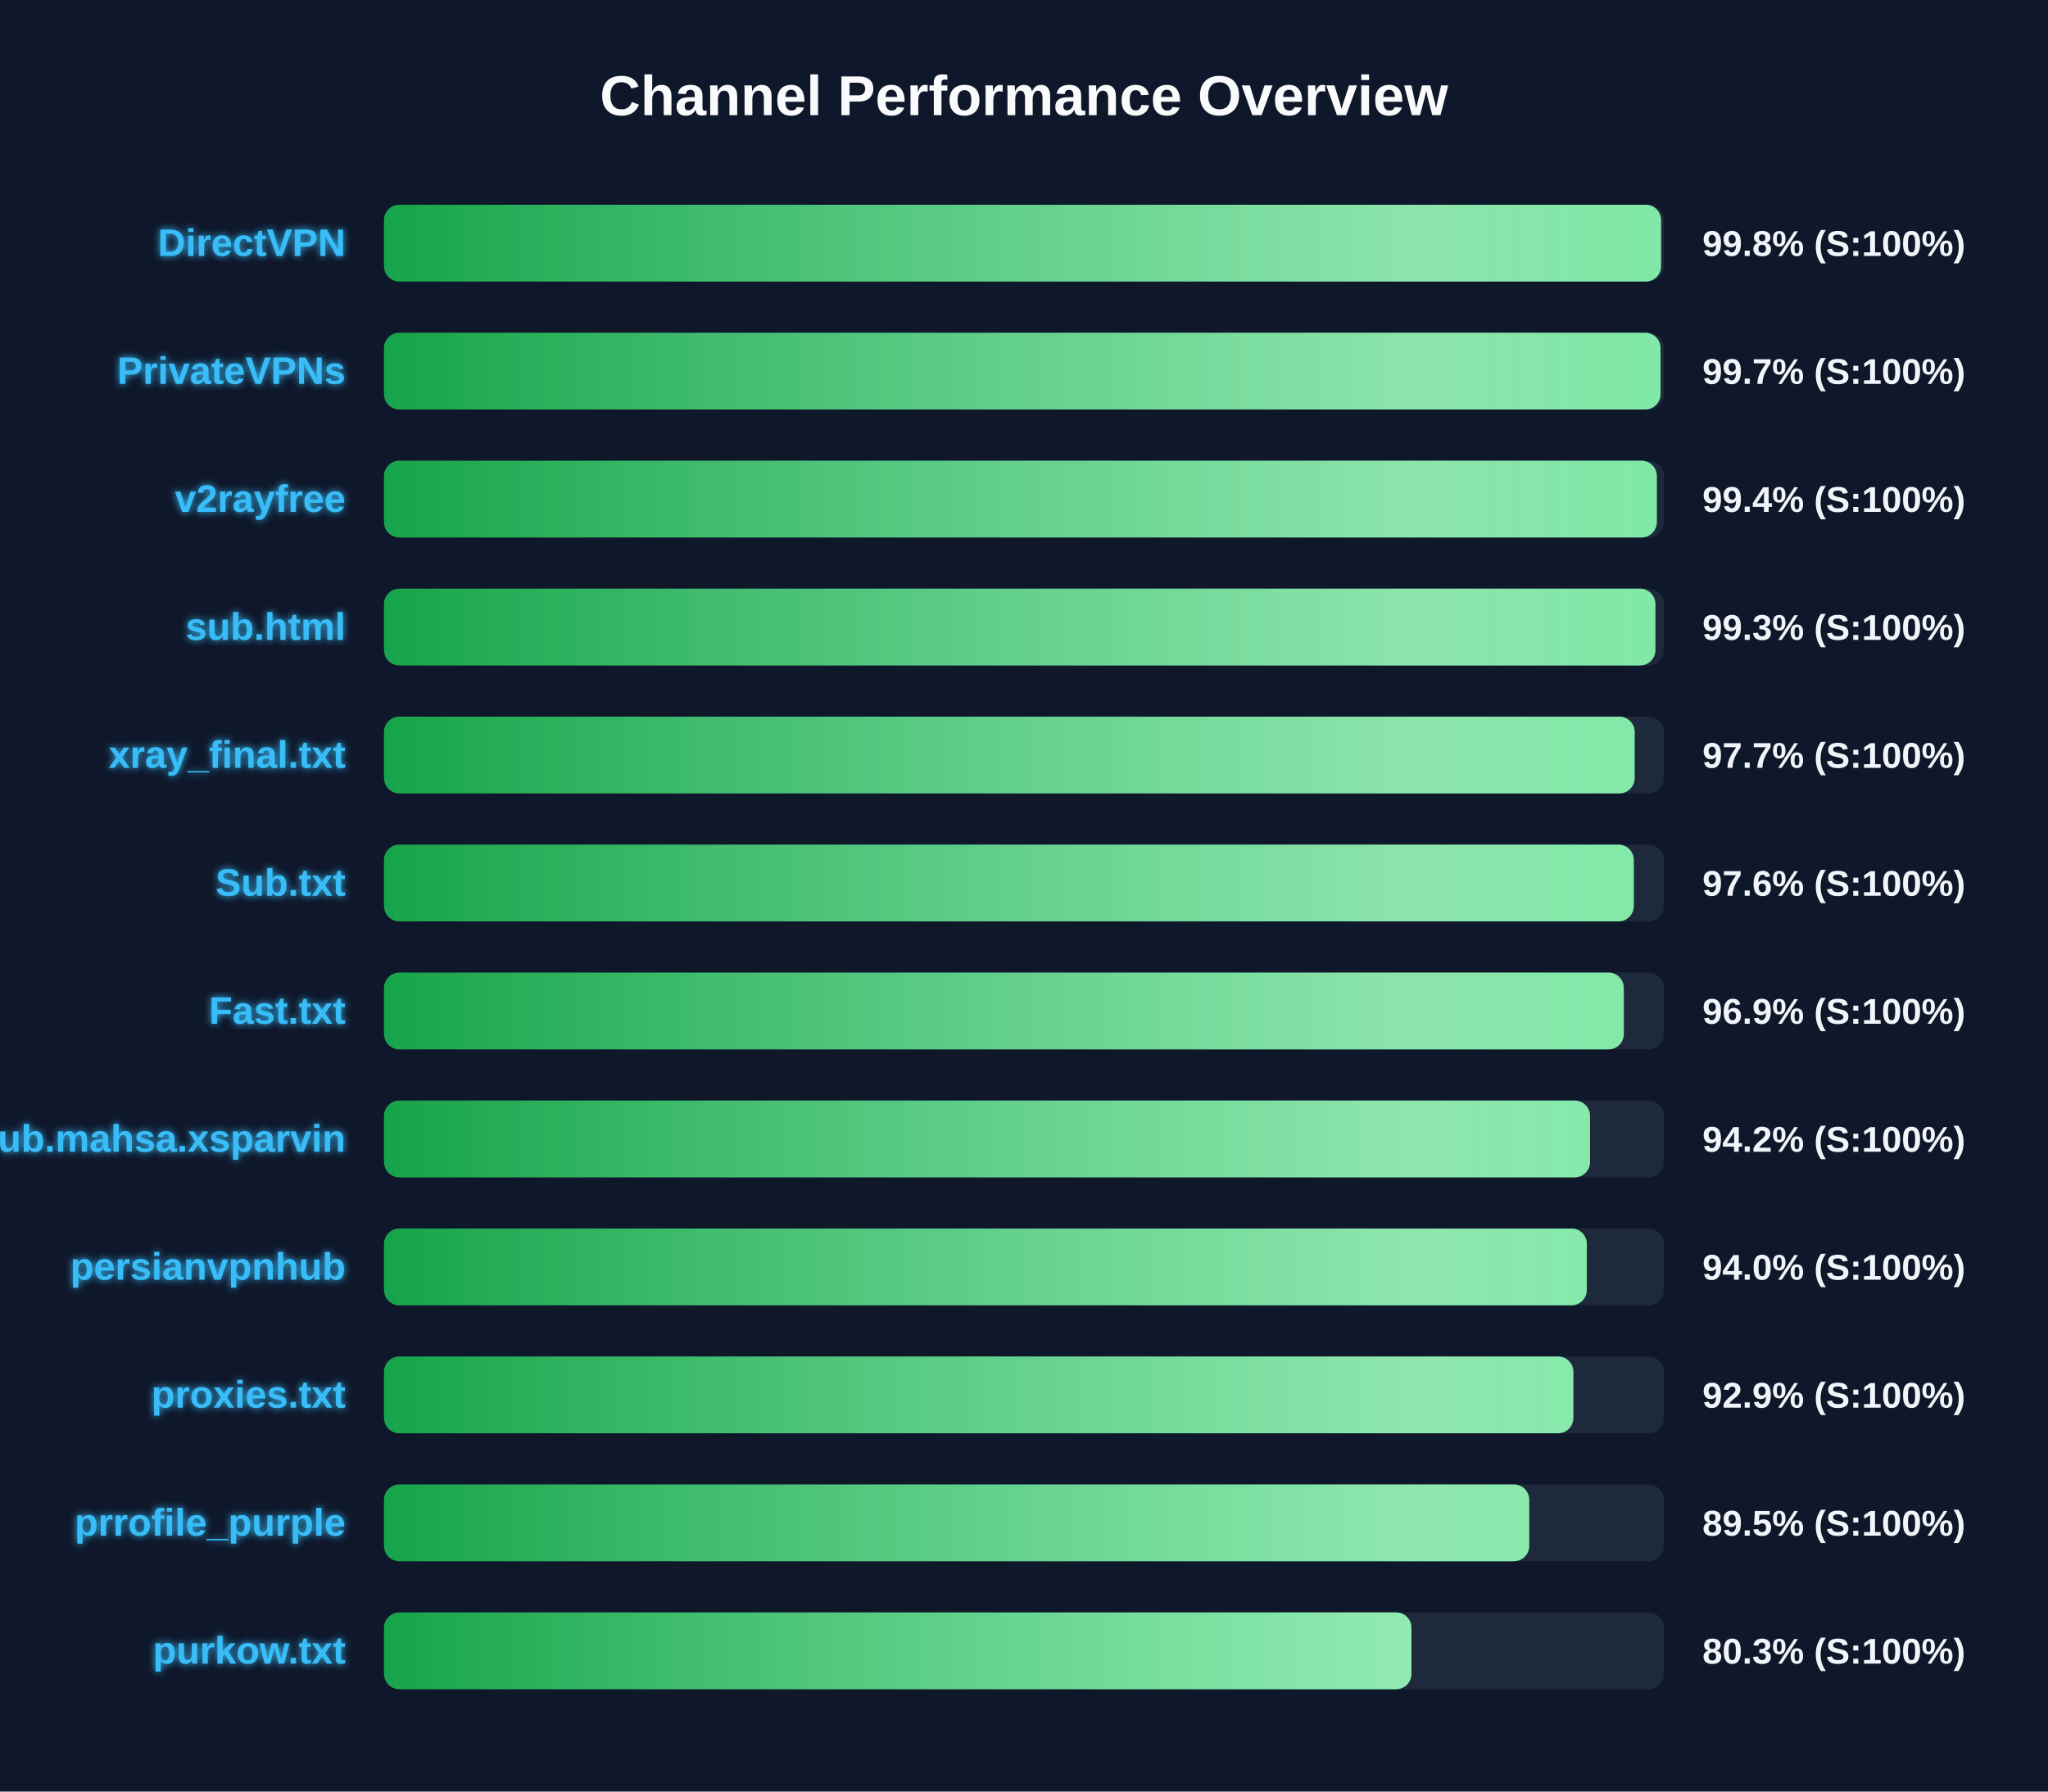
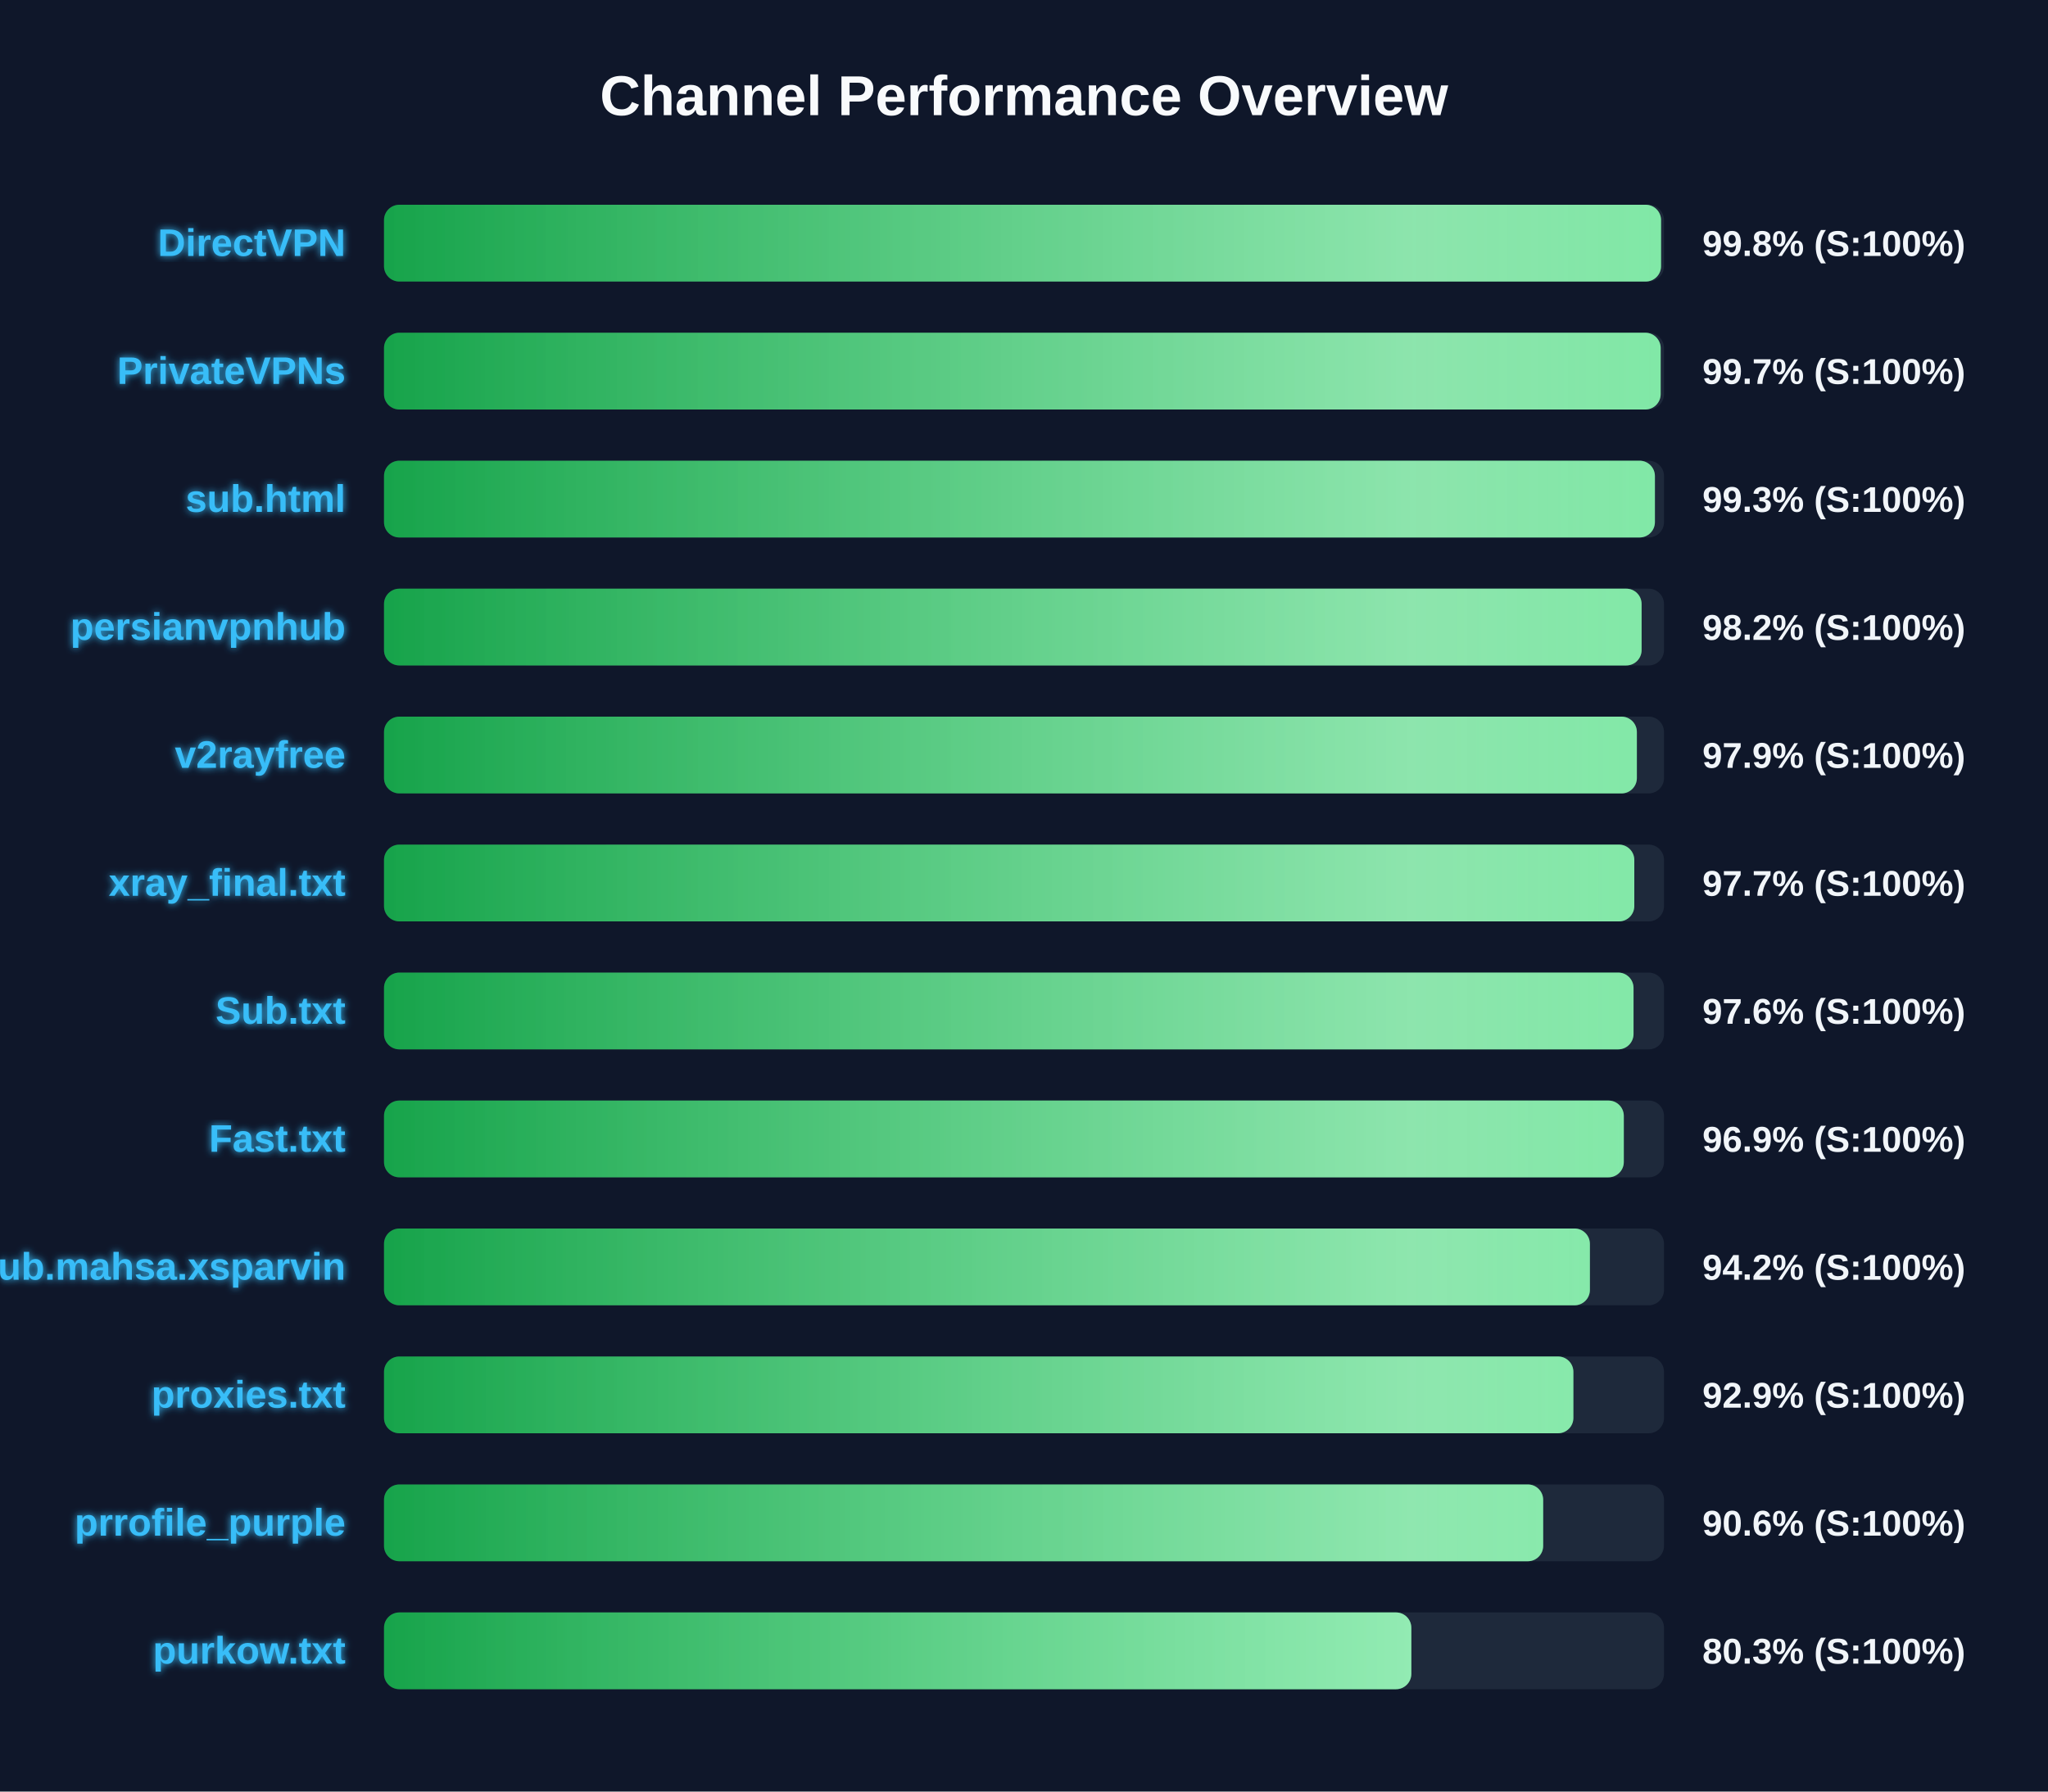
<svg xmlns="http://www.w3.org/2000/svg" width="800" height="700" version="1.1">
  <defs>
    <linearGradient id="grad-green" x1="0%" y1="0%" x2="100%" y2="0%">
      <stop offset="0%" stop-color="#16a34a" />
      <stop offset="100%" stop-color="#4ade80" />
    </linearGradient>
    <linearGradient id="grad-yellow" x1="0%" y1="0%" x2="100%" y2="0%">
      <stop offset="0%" stop-color="#ca8a04" />
      <stop offset="100%" stop-color="#fde047" />
    </linearGradient>
    <linearGradient id="grad-red" x1="0%" y1="0%" x2="100%" y2="0%">
      <stop offset="0%" stop-color="#dc2626" />
      <stop offset="100%" stop-color="#f87171" />
    </linearGradient>
    <linearGradient id="shimmer" x1="0%" y1="0%" x2="100%" y2="0%">
      <stop offset="0%" stop-color="rgba(255,255,255,0)" />
      <stop offset="50%" stop-color="rgba(255,255,255,0.4)" />
      <stop offset="100%" stop-color="rgba(255,255,255,0)" />
    </linearGradient>
    <filter id="glow" x="-20%" y="-20%" width="140%" height="140%">
      <feGaussianBlur stdDeviation="1.5" result="blur" />
      <feComposite in="SourceGraphic" in2="blur" operator="over" />
    </filter>
  </defs>
  <style>
        .bg-rect { fill: #0f172a; }
        .title { font: bold 22px 'Segoe UI', Arial, sans-serif; fill: #f8fafc; }
        .row { font: bold 15px 'Segoe UI', Arial, sans-serif; fill: #38bdf8; filter: url(#glow); }
        .score { font: bold 14px 'Segoe UI', Arial, sans-serif; fill: #f1f5f9; }
        @keyframes shimmer-anim {
            0% { transform: translateX(-100%); }
            100% { transform: translateX(200%); }
        }
        .shimmer-rect {
            animation: shimmer-anim 2.5s infinite linear;
        }
    </style>
  <rect width="100%" height="100%" class="bg-rect" />
  <text x="400" y="45" text-anchor="middle" class="title">Channel Performance Overview</text>
  <rect x="150" y="80" width="500" height="30" fill="#1e293b" rx="6" />
  <clipPath id="clip-0">
    <rect x="150" y="80" width="498.85" height="30" rx="6" />
  </clipPath>
  <rect x="150" y="80" width="498.85" height="30" fill="url(#grad-green)" rx="6" />
  <g clip-path="url(#clip-0)">
    <rect x="150" y="80" width="100%" height="30" fill="url(#shimmer)" class="shimmer-rect" />
  </g>
  <text x="135" y="100" text-anchor="end" class="row">DirectVPN</text>
  <text x="665" y="100" text-anchor="start" class="score">99.8% (S:100%)</text>
  <rect x="150" y="130" width="500" height="30" fill="#1e293b" rx="6" />
  <clipPath id="clip-1">
-     <rect x="150" y="130" width="498.65" height="30" rx="6" />
+     <rect x="150" y="130" width="498.7" height="30" rx="6" />
  </clipPath>
-   <rect x="150" y="130" width="498.65" height="30" fill="url(#grad-green)" rx="6" />
+   <rect x="150" y="130" width="498.7" height="30" fill="url(#grad-green)" rx="6" />
  <g clip-path="url(#clip-1)">
    <rect x="150" y="130" width="100%" height="30" fill="url(#shimmer)" class="shimmer-rect" />
  </g>
  <text x="135" y="150" text-anchor="end" class="row">PrivateVPNs</text>
  <text x="665" y="150" text-anchor="start" class="score">99.7% (S:100%)</text>
  <rect x="150" y="180" width="500" height="30" fill="#1e293b" rx="6" />
  <clipPath id="clip-2">
-     <rect x="150" y="180" width="497.2" height="30" rx="6" />
+     <rect x="150" y="180" width="496.45" height="30" rx="6" />
  </clipPath>
-   <rect x="150" y="180" width="497.2" height="30" fill="url(#grad-green)" rx="6" />
+   <rect x="150" y="180" width="496.45" height="30" fill="url(#grad-green)" rx="6" />
  <g clip-path="url(#clip-2)">
    <rect x="150" y="180" width="100%" height="30" fill="url(#shimmer)" class="shimmer-rect" />
  </g>
-   <text x="135" y="200" text-anchor="end" class="row">v2rayfree</text>
-   <text x="665" y="200" text-anchor="start" class="score">99.4% (S:100%)</text>
+   <text x="135" y="200" text-anchor="end" class="row">sub.html</text>
+   <text x="665" y="200" text-anchor="start" class="score">99.3% (S:100%)</text>
  <rect x="150" y="230" width="500" height="30" fill="#1e293b" rx="6" />
  <clipPath id="clip-3">
-     <rect x="150" y="230" width="496.65" height="30" rx="6" />
+     <rect x="150" y="230" width="491.25" height="30" rx="6" />
  </clipPath>
-   <rect x="150" y="230" width="496.65" height="30" fill="url(#grad-green)" rx="6" />
+   <rect x="150" y="230" width="491.25" height="30" fill="url(#grad-green)" rx="6" />
  <g clip-path="url(#clip-3)">
    <rect x="150" y="230" width="100%" height="30" fill="url(#shimmer)" class="shimmer-rect" />
  </g>
-   <text x="135" y="250" text-anchor="end" class="row">sub.html</text>
-   <text x="665" y="250" text-anchor="start" class="score">99.3% (S:100%)</text>
+   <text x="135" y="250" text-anchor="end" class="row">persianvpnhub</text>
+   <text x="665" y="250" text-anchor="start" class="score">98.2% (S:100%)</text>
  <rect x="150" y="280" width="500" height="30" fill="#1e293b" rx="6" />
  <clipPath id="clip-4">
-     <rect x="150" y="280" width="488.55" height="30" rx="6" />
+     <rect x="150" y="280" width="489.4" height="30" rx="6" />
  </clipPath>
-   <rect x="150" y="280" width="488.55" height="30" fill="url(#grad-green)" rx="6" />
+   <rect x="150" y="280" width="489.4" height="30" fill="url(#grad-green)" rx="6" />
  <g clip-path="url(#clip-4)">
    <rect x="150" y="280" width="100%" height="30" fill="url(#shimmer)" class="shimmer-rect" />
  </g>
-   <text x="135" y="300" text-anchor="end" class="row">xray_final.txt</text>
-   <text x="665" y="300" text-anchor="start" class="score">97.7% (S:100%)</text>
+   <text x="135" y="300" text-anchor="end" class="row">v2rayfree</text>
+   <text x="665" y="300" text-anchor="start" class="score">97.9% (S:100%)</text>
  <rect x="150" y="330" width="500" height="30" fill="#1e293b" rx="6" />
  <clipPath id="clip-5">
-     <rect x="150" y="330" width="488.2" height="30" rx="6" />
+     <rect x="150" y="330" width="488.4" height="30" rx="6" />
  </clipPath>
-   <rect x="150" y="330" width="488.2" height="30" fill="url(#grad-green)" rx="6" />
+   <rect x="150" y="330" width="488.4" height="30" fill="url(#grad-green)" rx="6" />
  <g clip-path="url(#clip-5)">
    <rect x="150" y="330" width="100%" height="30" fill="url(#shimmer)" class="shimmer-rect" />
  </g>
-   <text x="135" y="350" text-anchor="end" class="row">Sub.txt</text>
-   <text x="665" y="350" text-anchor="start" class="score">97.6% (S:100%)</text>
+   <text x="135" y="350" text-anchor="end" class="row">xray_final.txt</text>
+   <text x="665" y="350" text-anchor="start" class="score">97.7% (S:100%)</text>
  <rect x="150" y="380" width="500" height="30" fill="#1e293b" rx="6" />
  <clipPath id="clip-6">
-     <rect x="150" y="380" width="484.3" height="30" rx="6" />
+     <rect x="150" y="380" width="488.1" height="30" rx="6" />
  </clipPath>
-   <rect x="150" y="380" width="484.3" height="30" fill="url(#grad-green)" rx="6" />
+   <rect x="150" y="380" width="488.1" height="30" fill="url(#grad-green)" rx="6" />
  <g clip-path="url(#clip-6)">
    <rect x="150" y="380" width="100%" height="30" fill="url(#shimmer)" class="shimmer-rect" />
  </g>
-   <text x="135" y="400" text-anchor="end" class="row">Fast.txt</text>
-   <text x="665" y="400" text-anchor="start" class="score">96.9% (S:100%)</text>
+   <text x="135" y="400" text-anchor="end" class="row">Sub.txt</text>
+   <text x="665" y="400" text-anchor="start" class="score">97.6% (S:100%)</text>
  <rect x="150" y="430" width="500" height="30" fill="#1e293b" rx="6" />
  <clipPath id="clip-7">
-     <rect x="150" y="430" width="471.1" height="30" rx="6" />
+     <rect x="150" y="430" width="484.3" height="30" rx="6" />
  </clipPath>
-   <rect x="150" y="430" width="471.1" height="30" fill="url(#grad-green)" rx="6" />
+   <rect x="150" y="430" width="484.3" height="30" fill="url(#grad-green)" rx="6" />
  <g clip-path="url(#clip-7)">
    <rect x="150" y="430" width="100%" height="30" fill="url(#shimmer)" class="shimmer-rect" />
  </g>
-   <text x="135" y="450" text-anchor="end" class="row">Sub.mahsa.xsparvin</text>
-   <text x="665" y="450" text-anchor="start" class="score">94.2% (S:100%)</text>
+   <text x="135" y="450" text-anchor="end" class="row">Fast.txt</text>
+   <text x="665" y="450" text-anchor="start" class="score">96.9% (S:100%)</text>
  <rect x="150" y="480" width="500" height="30" fill="#1e293b" rx="6" />
  <clipPath id="clip-8">
-     <rect x="150" y="480" width="469.85" height="30" rx="6" />
+     <rect x="150" y="480" width="471.05" height="30" rx="6" />
  </clipPath>
-   <rect x="150" y="480" width="469.85" height="30" fill="url(#grad-green)" rx="6" />
+   <rect x="150" y="480" width="471.05" height="30" fill="url(#grad-green)" rx="6" />
  <g clip-path="url(#clip-8)">
    <rect x="150" y="480" width="100%" height="30" fill="url(#shimmer)" class="shimmer-rect" />
  </g>
-   <text x="135" y="500" text-anchor="end" class="row">persianvpnhub</text>
-   <text x="665" y="500" text-anchor="start" class="score">94.0% (S:100%)</text>
+   <text x="135" y="500" text-anchor="end" class="row">Sub.mahsa.xsparvin</text>
+   <text x="665" y="500" text-anchor="start" class="score">94.2% (S:100%)</text>
  <rect x="150" y="530" width="500" height="30" fill="#1e293b" rx="6" />
  <clipPath id="clip-9">
    <rect x="150" y="530" width="464.6" height="30" rx="6" />
  </clipPath>
  <rect x="150" y="530" width="464.6" height="30" fill="url(#grad-green)" rx="6" />
  <g clip-path="url(#clip-9)">
    <rect x="150" y="530" width="100%" height="30" fill="url(#shimmer)" class="shimmer-rect" />
  </g>
  <text x="135" y="550" text-anchor="end" class="row">proxies.txt</text>
  <text x="665" y="550" text-anchor="start" class="score">92.9% (S:100%)</text>
  <rect x="150" y="580" width="500" height="30" fill="#1e293b" rx="6" />
  <clipPath id="clip-10">
-     <rect x="150" y="580" width="447.35" height="30" rx="6" />
+     <rect x="150" y="580" width="452.8" height="30" rx="6" />
  </clipPath>
-   <rect x="150" y="580" width="447.35" height="30" fill="url(#grad-green)" rx="6" />
+   <rect x="150" y="580" width="452.8" height="30" fill="url(#grad-green)" rx="6" />
  <g clip-path="url(#clip-10)">
    <rect x="150" y="580" width="100%" height="30" fill="url(#shimmer)" class="shimmer-rect" />
  </g>
  <text x="135" y="600" text-anchor="end" class="row">prrofile_purple</text>
-   <text x="665" y="600" text-anchor="start" class="score">89.5% (S:100%)</text>
+   <text x="665" y="600" text-anchor="start" class="score">90.6% (S:100%)</text>
  <rect x="150" y="630" width="500" height="30" fill="#1e293b" rx="6" />
  <clipPath id="clip-11">
-     <rect x="150" y="630" width="401.35" height="30" rx="6" />
+     <rect x="150" y="630" width="401.3" height="30" rx="6" />
  </clipPath>
-   <rect x="150" y="630" width="401.35" height="30" fill="url(#grad-green)" rx="6" />
+   <rect x="150" y="630" width="401.3" height="30" fill="url(#grad-green)" rx="6" />
  <g clip-path="url(#clip-11)">
    <rect x="150" y="630" width="100%" height="30" fill="url(#shimmer)" class="shimmer-rect" />
  </g>
  <text x="135" y="650" text-anchor="end" class="row">purkow.txt</text>
  <text x="665" y="650" text-anchor="start" class="score">80.3% (S:100%)</text>
</svg>
